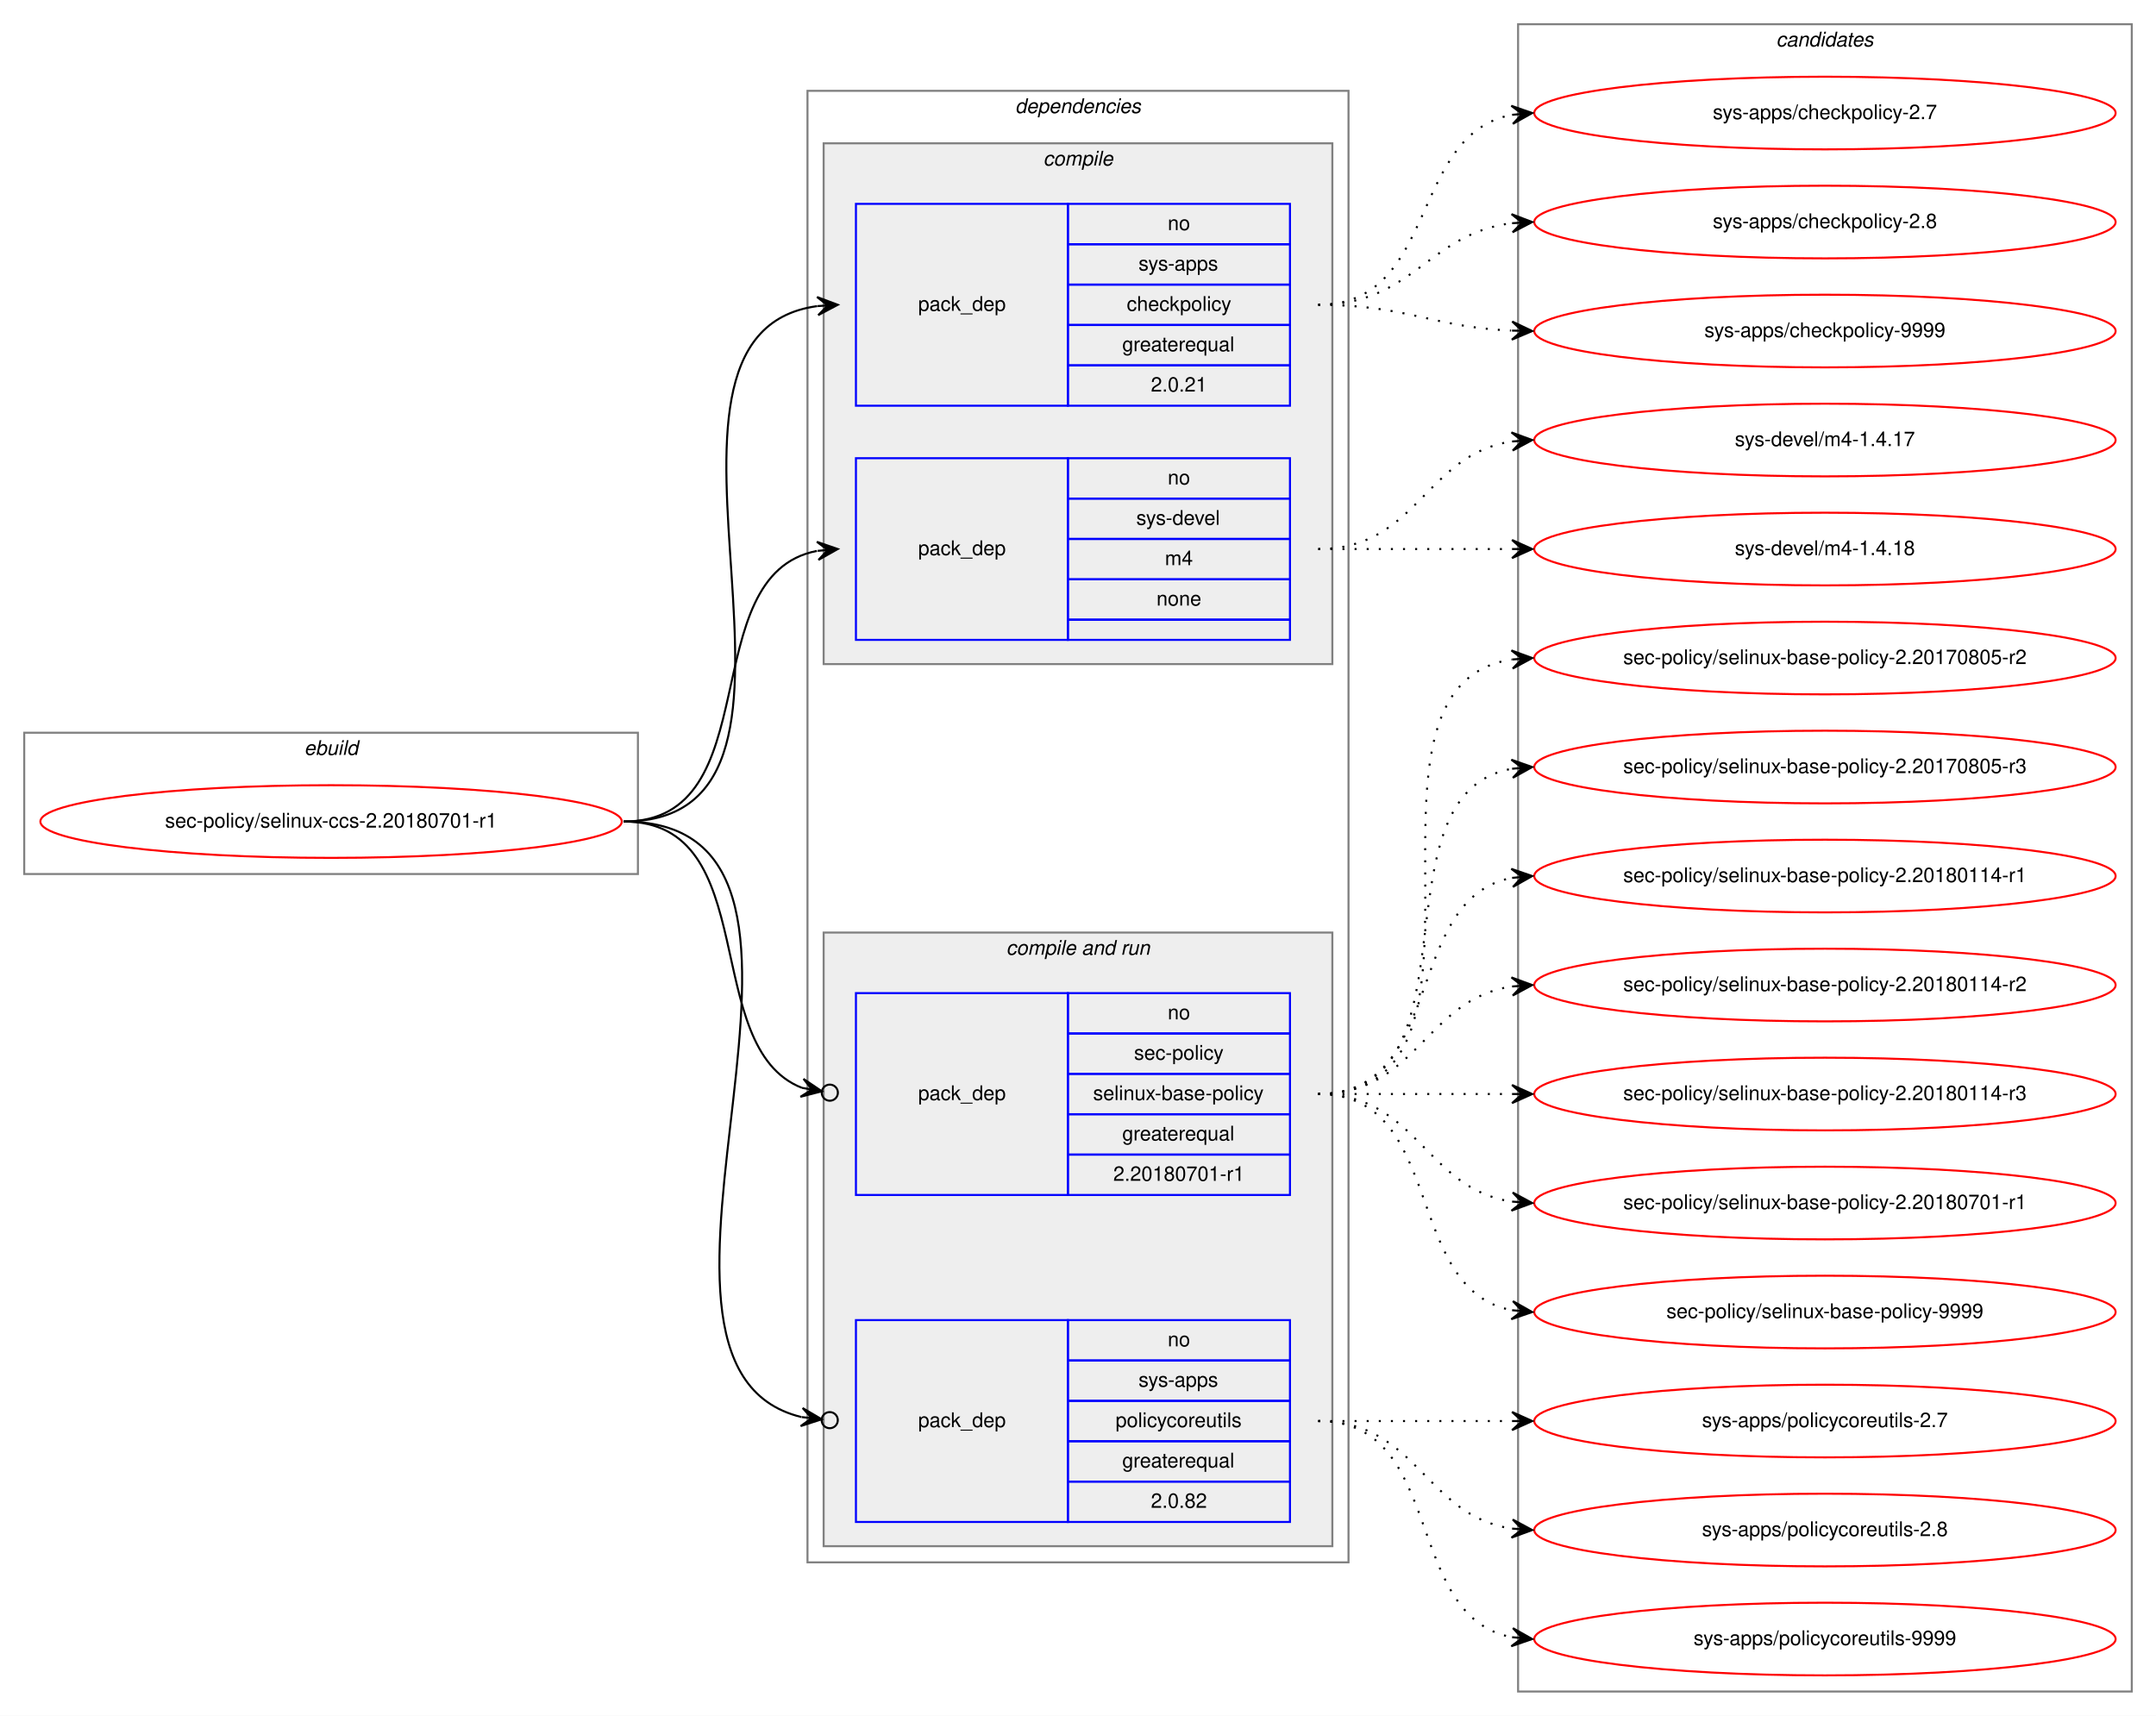
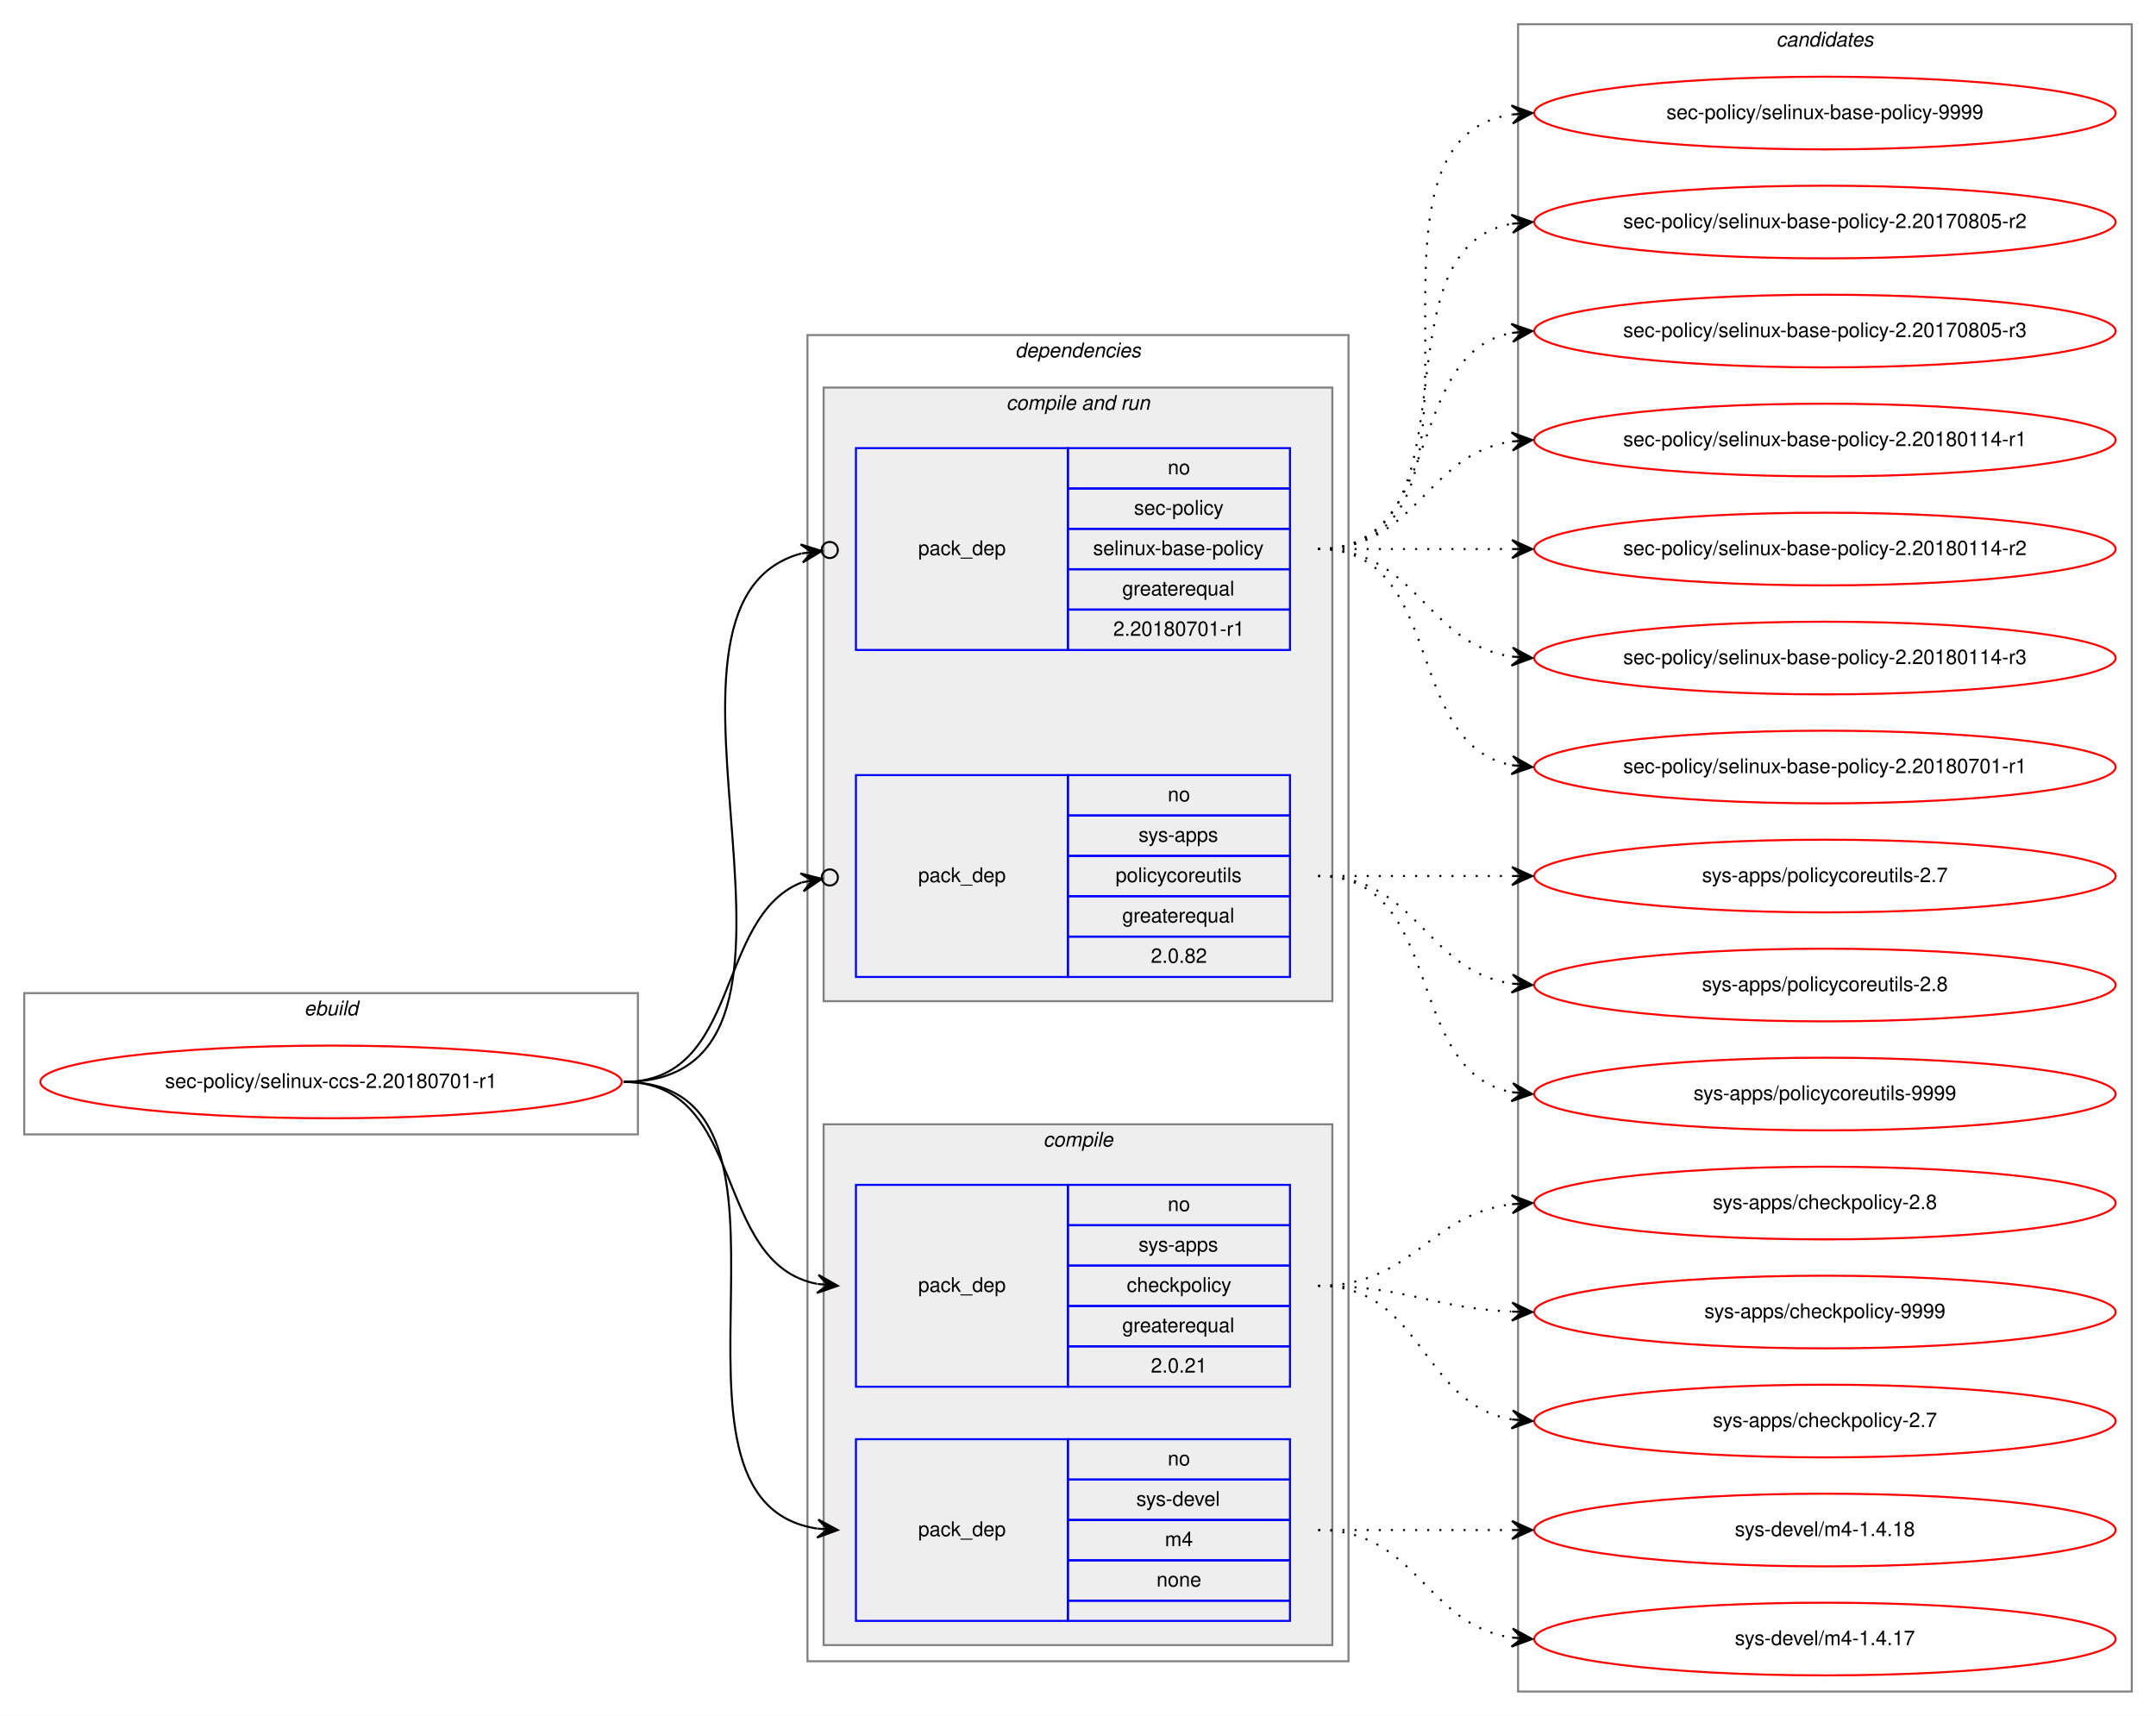
<svg xmlns="http://www.w3.org/2000/svg" xmlns:xlink="http://www.w3.org/1999/xlink" width="1068pt" height="850pt" viewBox="0.00 0.00 1068.00 850.00">
  <g id="graph0" class="graph" transform="scale(1 1) rotate(0) translate(4 846)">
    <polygon fill="white" stroke="transparent" points="-4,4 -4,-846 1064,-846 1064,4 -4,4" />
    <g id="clust1" class="cluster">
-       <polygon fill="none" stroke="gray" points="8,-413 8,-483 312,-483 312,-413 8,-413" />
-       <text text-anchor="start" x="146.66" y="-472" font-family="Helvetica,sans-Serif" font-style="italic" font-size="10.00">ebuild</text>
+       <polygon fill="none" stroke="gray" points="8,-284 8,-354 312,-354 312,-284 8,-284" />
+       <text text-anchor="start" x="146.66" y="-343" font-family="Helvetica,sans-Serif" font-style="italic" font-size="10.00">ebuild</text>
    </g>
    <g id="clust2" class="cluster">
-       <polygon fill="none" stroke="gray" points="396,-72 396,-801 664,-801 664,-72 396,-72" />
-       <text text-anchor="start" x="498.86" y="-790" font-family="Helvetica,sans-Serif" font-style="italic" font-size="10.00">dependencies</text>
+       <polygon fill="none" stroke="gray" points="396,-23 396,-680 664,-680 664,-23 396,-23" />
+       <text text-anchor="start" x="498.86" y="-669" font-family="Helvetica,sans-Serif" font-style="italic" font-size="10.00">dependencies</text>
+     </g>
+     <g id="clust6" class="cluster">
+       <polygon fill="#eeeeee" stroke="gray" points="404,-350 404,-654 656,-654 656,-350 404,-350" />
+       <text text-anchor="start" x="494.42" y="-643" font-family="Helvetica,sans-Serif" font-style="italic" font-size="10.00">compile and run</text>
    </g>
    <g id="clust3" class="cluster">
-       <polygon fill="#eeeeee" stroke="gray" points="404,-517 404,-775 656,-775 656,-517 404,-517" />
-       <text text-anchor="start" x="512.77" y="-764" font-family="Helvetica,sans-Serif" font-style="italic" font-size="10.00">compile</text>
-     </g>
-     <g id="clust6" class="cluster">
-       <polygon fill="#eeeeee" stroke="gray" points="404,-80 404,-384 656,-384 656,-80 404,-80" />
-       <text text-anchor="start" x="494.42" y="-373" font-family="Helvetica,sans-Serif" font-style="italic" font-size="10.00">compile and run</text>
+       <polygon fill="#eeeeee" stroke="gray" points="404,-31 404,-289 656,-289 656,-31 404,-31" />
+       <text text-anchor="start" x="512.77" y="-278" font-family="Helvetica,sans-Serif" font-style="italic" font-size="10.00">compile</text>
    </g>
    <g id="clust10" class="cluster">
      <polygon fill="none" stroke="gray" points="748,-8 748,-834 1052,-834 1052,-8 748,-8" />
      <text text-anchor="start" x="875.82" y="-823" font-family="Helvetica,sans-Serif" font-style="italic" font-size="10.00">candidates</text>
    </g>
    <g id="node1" class="node">
      <g id="a_node1">
        <a xlink:href="../sec-policy/selinux-ccs-2.20180701-r1.svg" xlink:title="sec-policy/selinux-ccs-2.20180701-r1">
-           <ellipse fill="none" stroke="red" cx="160" cy="-439" rx="144" ry="18" />
-           <text text-anchor="middle" x="160" y="-436" font-family="Helvetica,sans-Serif" font-size="10.00">sec-policy/selinux-ccs-2.20180701-r1</text>
+           <ellipse fill="none" stroke="red" cx="160" cy="-310" rx="144" ry="18" />
+           <text text-anchor="middle" x="160" y="-307" font-family="Helvetica,sans-Serif" font-size="10.00">sec-policy/selinux-ccs-2.20180701-r1</text>
        </a>
      </g>
    </g>
    <g id="node2" class="node">
-       <polygon fill="none" stroke="blue" points="420,-645 420,-745 525,-745 525,-645 420,-645" />
-       <text text-anchor="start" x="450.82" y="-692" font-family="Helvetica,sans-Serif" font-size="10.00">pack_dep</text>
-       <polygon fill="none" stroke="blue" points="525,-725 525,-745 635,-745 635,-725 525,-725" />
-       <text text-anchor="start" x="574.44" y="-732" font-family="Helvetica,sans-Serif" font-size="10.00">no</text>
-       <polygon fill="none" stroke="blue" points="525,-705 525,-725 635,-725 635,-705 525,-705" />
-       <text text-anchor="start" x="559.99" y="-712" font-family="Helvetica,sans-Serif" font-size="10.00">sys-apps</text>
-       <polygon fill="none" stroke="blue" points="525,-685 525,-705 635,-705 635,-685 525,-685" />
-       <text text-anchor="start" x="554.16" y="-692" font-family="Helvetica,sans-Serif" font-size="10.00">checkpolicy</text>
-       <polygon fill="none" stroke="blue" points="525,-665 525,-685 635,-685 635,-665 525,-665" />
-       <text text-anchor="start" x="551.92" y="-672" font-family="Helvetica,sans-Serif" font-size="10.00">greaterequal</text>
-       <polygon fill="none" stroke="blue" points="525,-645 525,-665 635,-665 635,-645 525,-645" />
-       <text text-anchor="start" x="566.1" y="-652" font-family="Helvetica,sans-Serif" font-size="10.00">2.0.21</text>
+       <polygon fill="none" stroke="blue" points="420,-159 420,-259 525,-259 525,-159 420,-159" />
+       <text text-anchor="start" x="450.82" y="-206" font-family="Helvetica,sans-Serif" font-size="10.00">pack_dep</text>
+       <polygon fill="none" stroke="blue" points="525,-239 525,-259 635,-259 635,-239 525,-239" />
+       <text text-anchor="start" x="574.44" y="-246" font-family="Helvetica,sans-Serif" font-size="10.00">no</text>
+       <polygon fill="none" stroke="blue" points="525,-219 525,-239 635,-239 635,-219 525,-219" />
+       <text text-anchor="start" x="559.99" y="-226" font-family="Helvetica,sans-Serif" font-size="10.00">sys-apps</text>
+       <polygon fill="none" stroke="blue" points="525,-199 525,-219 635,-219 635,-199 525,-199" />
+       <text text-anchor="start" x="554.16" y="-206" font-family="Helvetica,sans-Serif" font-size="10.00">checkpolicy</text>
+       <polygon fill="none" stroke="blue" points="525,-179 525,-199 635,-199 635,-179 525,-179" />
+       <text text-anchor="start" x="551.92" y="-186" font-family="Helvetica,sans-Serif" font-size="10.00">greaterequal</text>
+       <polygon fill="none" stroke="blue" points="525,-159 525,-179 635,-179 635,-159 525,-159" />
+       <text text-anchor="start" x="566.1" y="-166" font-family="Helvetica,sans-Serif" font-size="10.00">2.0.21</text>
    </g>
    <g id="edge1" class="edge">
-       <path fill="none" stroke="black" d="M305,-439C424.54,-439 295.85,-680.22 400.84,-694.35" />
-       <polygon fill="black" stroke="black" points="411,-695 400.73,-698.86 406.01,-694.68 401.02,-694.36 401.02,-694.36 401.02,-694.36 406.01,-694.68 401.31,-689.87 411,-695 411,-695" />
+       <path fill="none" stroke="black" d="M305,-310C366.39,-310 348.38,-220.12 400.77,-209.94" />
+       <polygon fill="black" stroke="black" points="411,-209 401.45,-214.39 406.02,-209.46 401.04,-209.91 401.04,-209.91 401.04,-209.91 406.02,-209.46 400.63,-205.43 411,-209 411,-209" />
    </g>
    <g id="node3" class="node">
-       <polygon fill="none" stroke="blue" points="420,-529 420,-619 525,-619 525,-529 420,-529" />
+       <polygon fill="none" stroke="blue" points="420,-43 420,-133 525,-133 525,-43 420,-43" />
+       <text text-anchor="start" x="450.82" y="-85" font-family="Helvetica,sans-Serif" font-size="10.00">pack_dep</text>
+       <polygon fill="none" stroke="blue" points="525,-113 525,-133 635,-133 635,-113 525,-113" />
+       <text text-anchor="start" x="574.44" y="-120" font-family="Helvetica,sans-Serif" font-size="10.00">no</text>
+       <polygon fill="none" stroke="blue" points="525,-93 525,-113 635,-113 635,-93 525,-93" />
+       <text text-anchor="start" x="558.88" y="-100" font-family="Helvetica,sans-Serif" font-size="10.00">sys-devel</text>
+       <polygon fill="none" stroke="blue" points="525,-73 525,-93 635,-93 635,-73 525,-73" />
+       <text text-anchor="start" x="573.05" y="-80" font-family="Helvetica,sans-Serif" font-size="10.00">m4</text>
+       <polygon fill="none" stroke="blue" points="525,-53 525,-73 635,-73 635,-53 525,-53" />
+       <text text-anchor="start" x="568.88" y="-60" font-family="Helvetica,sans-Serif" font-size="10.00">none</text>
+       <polygon fill="none" stroke="blue" points="525,-43 525,-53 635,-53 635,-43 525,-43" />
+     </g>
+     <g id="edge2" class="edge">
+       <path fill="none" stroke="black" d="M305,-310C410.71,-310 308.9,-102.5 400.83,-88.72" />
+       <polygon fill="black" stroke="black" points="411,-88 401.34,-93.19 406.01,-88.35 401.02,-88.7 401.02,-88.7 401.02,-88.7 406.01,-88.35 400.71,-84.22 411,-88 411,-88" />
+     </g>
+     <g id="node4" class="node">
+       <polygon fill="none" stroke="blue" points="420,-524 420,-624 525,-624 525,-524 420,-524" />
      <text text-anchor="start" x="450.82" y="-571" font-family="Helvetica,sans-Serif" font-size="10.00">pack_dep</text>
-       <polygon fill="none" stroke="blue" points="525,-599 525,-619 635,-619 635,-599 525,-599" />
-       <text text-anchor="start" x="574.44" y="-606" font-family="Helvetica,sans-Serif" font-size="10.00">no</text>
-       <polygon fill="none" stroke="blue" points="525,-579 525,-599 635,-599 635,-579 525,-579" />
-       <text text-anchor="start" x="558.88" y="-586" font-family="Helvetica,sans-Serif" font-size="10.00">sys-devel</text>
-       <polygon fill="none" stroke="blue" points="525,-559 525,-579 635,-579 635,-559 525,-559" />
-       <text text-anchor="start" x="573.05" y="-566" font-family="Helvetica,sans-Serif" font-size="10.00">m4</text>
-       <polygon fill="none" stroke="blue" points="525,-539 525,-559 635,-559 635,-539 525,-539" />
-       <text text-anchor="start" x="568.88" y="-546" font-family="Helvetica,sans-Serif" font-size="10.00">none</text>
-       <polygon fill="none" stroke="blue" points="525,-529 525,-539 635,-539 635,-529 525,-529" />
-     </g>
-     <g id="edge2" class="edge">
-       <path fill="none" stroke="black" d="M305,-439C377.56,-439 338.97,-561.14 400.68,-573.07" />
-       <polygon fill="black" stroke="black" points="411,-574 400.64,-577.58 406.02,-573.55 401.04,-573.1 401.04,-573.1 401.04,-573.1 406.02,-573.55 401.45,-568.62 411,-574 411,-574" />
-     </g>
-     <g id="node4" class="node">
-       <polygon fill="none" stroke="blue" points="420,-254 420,-354 525,-354 525,-254 420,-254" />
-       <text text-anchor="start" x="450.82" y="-301" font-family="Helvetica,sans-Serif" font-size="10.00">pack_dep</text>
-       <polygon fill="none" stroke="blue" points="525,-334 525,-354 635,-354 635,-334 525,-334" />
-       <text text-anchor="start" x="574.44" y="-341" font-family="Helvetica,sans-Serif" font-size="10.00">no</text>
-       <polygon fill="none" stroke="blue" points="525,-314 525,-334 635,-334 635,-314 525,-314" />
-       <text text-anchor="start" x="557.77" y="-321" font-family="Helvetica,sans-Serif" font-size="10.00">sec-policy</text>
-       <polygon fill="none" stroke="blue" points="525,-294 525,-314 635,-314 635,-294 525,-294" />
-       <text text-anchor="start" x="537.48" y="-301" font-family="Helvetica,sans-Serif" font-size="10.00">selinux-base-policy</text>
-       <polygon fill="none" stroke="blue" points="525,-274 525,-294 635,-294 635,-274 525,-274" />
-       <text text-anchor="start" x="551.92" y="-281" font-family="Helvetica,sans-Serif" font-size="10.00">greaterequal</text>
-       <polygon fill="none" stroke="blue" points="525,-254 525,-274 635,-274 635,-254 525,-254" />
-       <text text-anchor="start" x="547.47" y="-261" font-family="Helvetica,sans-Serif" font-size="10.00">2.20180701-r1</text>
+       <polygon fill="none" stroke="blue" points="525,-604 525,-624 635,-624 635,-604 525,-604" />
+       <text text-anchor="start" x="574.44" y="-611" font-family="Helvetica,sans-Serif" font-size="10.00">no</text>
+       <polygon fill="none" stroke="blue" points="525,-584 525,-604 635,-604 635,-584 525,-584" />
+       <text text-anchor="start" x="557.77" y="-591" font-family="Helvetica,sans-Serif" font-size="10.00">sec-policy</text>
+       <polygon fill="none" stroke="blue" points="525,-564 525,-584 635,-584 635,-564 525,-564" />
+       <text text-anchor="start" x="537.48" y="-571" font-family="Helvetica,sans-Serif" font-size="10.00">selinux-base-policy</text>
+       <polygon fill="none" stroke="blue" points="525,-544 525,-564 635,-564 635,-544 525,-544" />
+       <text text-anchor="start" x="551.92" y="-551" font-family="Helvetica,sans-Serif" font-size="10.00">greaterequal</text>
+       <polygon fill="none" stroke="blue" points="525,-524 525,-544 635,-544 635,-524 525,-524" />
+       <text text-anchor="start" x="547.47" y="-531" font-family="Helvetica,sans-Serif" font-size="10.00">2.20180701-r1</text>
    </g>
    <g id="edge3" class="edge">
-       <path fill="none" stroke="black" d="M305,-439C374.43,-439 342.09,-327.17 393.24,-307.07" />
-       <ellipse fill="none" stroke="black" cx="407.06" cy="-304.68" rx="4" ry="4" />
-       <polygon fill="black" stroke="black" points="403.12,-305.36 394.03,-311.5 398.19,-306.22 393.26,-307.07 393.26,-307.07 393.26,-307.07 398.19,-306.22 392.5,-302.63 403.12,-305.36 403.12,-305.36" />
+       <path fill="none" stroke="black" d="M305,-310C424.65,-310 299.55,-546.4 392.91,-571.8" />
+       <ellipse fill="none" stroke="black" cx="407.03" cy="-573.52" rx="4" ry="4" />
+       <polygon fill="black" stroke="black" points="403.06,-573.03 392.59,-576.29 398.1,-572.43 393.13,-571.82 393.13,-571.82 393.13,-571.82 398.1,-572.43 393.68,-567.36 403.06,-573.03 403.06,-573.03" />
    </g>
    <g id="node5" class="node">
-       <polygon fill="none" stroke="blue" points="420,-92 420,-192 525,-192 525,-92 420,-92" />
-       <text text-anchor="start" x="450.82" y="-139" font-family="Helvetica,sans-Serif" font-size="10.00">pack_dep</text>
-       <polygon fill="none" stroke="blue" points="525,-172 525,-192 635,-192 635,-172 525,-172" />
-       <text text-anchor="start" x="574.44" y="-179" font-family="Helvetica,sans-Serif" font-size="10.00">no</text>
-       <polygon fill="none" stroke="blue" points="525,-152 525,-172 635,-172 635,-152 525,-152" />
-       <text text-anchor="start" x="559.99" y="-159" font-family="Helvetica,sans-Serif" font-size="10.00">sys-apps</text>
-       <polygon fill="none" stroke="blue" points="525,-132 525,-152 635,-152 635,-132 525,-132" />
-       <text text-anchor="start" x="548.6" y="-139" font-family="Helvetica,sans-Serif" font-size="10.00">policycoreutils</text>
-       <polygon fill="none" stroke="blue" points="525,-112 525,-132 635,-132 635,-112 525,-112" />
-       <text text-anchor="start" x="551.92" y="-119" font-family="Helvetica,sans-Serif" font-size="10.00">greaterequal</text>
-       <polygon fill="none" stroke="blue" points="525,-92 525,-112 635,-112 635,-92 525,-92" />
-       <text text-anchor="start" x="566.1" y="-99" font-family="Helvetica,sans-Serif" font-size="10.00">2.0.82</text>
+       <polygon fill="none" stroke="blue" points="420,-362 420,-462 525,-462 525,-362 420,-362" />
+       <text text-anchor="start" x="450.82" y="-409" font-family="Helvetica,sans-Serif" font-size="10.00">pack_dep</text>
+       <polygon fill="none" stroke="blue" points="525,-442 525,-462 635,-462 635,-442 525,-442" />
+       <text text-anchor="start" x="574.44" y="-449" font-family="Helvetica,sans-Serif" font-size="10.00">no</text>
+       <polygon fill="none" stroke="blue" points="525,-422 525,-442 635,-442 635,-422 525,-422" />
+       <text text-anchor="start" x="559.99" y="-429" font-family="Helvetica,sans-Serif" font-size="10.00">sys-apps</text>
+       <polygon fill="none" stroke="blue" points="525,-402 525,-422 635,-422 635,-402 525,-402" />
+       <text text-anchor="start" x="548.6" y="-409" font-family="Helvetica,sans-Serif" font-size="10.00">policycoreutils</text>
+       <polygon fill="none" stroke="blue" points="525,-382 525,-402 635,-402 635,-382 525,-382" />
+       <text text-anchor="start" x="551.92" y="-389" font-family="Helvetica,sans-Serif" font-size="10.00">greaterequal</text>
+       <polygon fill="none" stroke="blue" points="525,-362 525,-382 635,-382 635,-362 525,-362" />
+       <text text-anchor="start" x="566.1" y="-369" font-family="Helvetica,sans-Serif" font-size="10.00">2.0.82</text>
    </g>
    <g id="edge4" class="edge">
-       <path fill="none" stroke="black" d="M305,-439C438.45,-439 286.81,-169.74 392.97,-143.98" />
-       <ellipse fill="none" stroke="black" cx="407.02" cy="-142.44" rx="4" ry="4" />
-       <polygon fill="black" stroke="black" points="403.05,-142.87 393.6,-148.43 398.08,-143.42 393.11,-143.96 393.11,-143.96 393.11,-143.96 398.08,-143.42 392.62,-139.49 403.05,-142.87 403.05,-142.87" />
+       <path fill="none" stroke="black" d="M305,-310C363.48,-310 349.84,-391.62 393.11,-408.84" />
+       <ellipse fill="none" stroke="black" cx="407.06" cy="-411.3" rx="4" ry="4" />
+       <polygon fill="black" stroke="black" points="403.12,-410.61 392.49,-413.3 398.2,-409.74 393.28,-408.86 393.28,-408.86 393.28,-408.86 398.2,-409.74 394.06,-404.43 403.12,-410.61 403.12,-410.61" />
    </g>
    <g id="node6" class="node">
      <g id="a_node6">
        <a xlink:href="../sys-apps/checkpolicy-2.7.svg" xlink:title="sys-apps/checkpolicy-2.7">
-           <ellipse fill="none" stroke="red" cx="900" cy="-790" rx="144" ry="18" />
-           <text text-anchor="middle" x="900" y="-787" font-family="Helvetica,sans-Serif" font-size="10.00">sys-apps/checkpolicy-2.7</text>
+           <ellipse fill="none" stroke="red" cx="900" cy="-142" rx="144" ry="18" />
+           <text text-anchor="middle" x="900" y="-139" font-family="Helvetica,sans-Serif" font-size="10.00">sys-apps/checkpolicy-2.7</text>
        </a>
      </g>
    </g>
    <g id="edge5" class="edge">
-       <path fill="none" stroke="black" stroke-dasharray="1,5" d="M649,-695C708.68,-695 693.79,-779.54 745.03,-789.12" />
-       <polygon fill="black" stroke="black" points="755,-790 744.64,-793.6 750.02,-789.56 745.04,-789.12 745.04,-789.12 745.04,-789.12 750.02,-789.56 745.43,-784.64 755,-790 755,-790" />
+       <path fill="none" stroke="black" stroke-dasharray="1,5" d="M649,-209C701.14,-209 699.72,-150.36 744.95,-142.8" />
+       <polygon fill="black" stroke="black" points="755,-142 745.39,-147.28 750.02,-142.4 745.03,-142.79 745.03,-142.79 745.03,-142.79 750.02,-142.4 744.67,-138.31 755,-142 755,-142" />
    </g>
    <g id="node7" class="node">
      <g id="a_node7">
        <a xlink:href="../sys-apps/checkpolicy-2.8.svg" xlink:title="sys-apps/checkpolicy-2.8">
-           <ellipse fill="none" stroke="red" cx="900" cy="-736" rx="144" ry="18" />
-           <text text-anchor="middle" x="900" y="-733" font-family="Helvetica,sans-Serif" font-size="10.00">sys-apps/checkpolicy-2.8</text>
+           <ellipse fill="none" stroke="red" cx="900" cy="-250" rx="144" ry="18" />
+           <text text-anchor="middle" x="900" y="-247" font-family="Helvetica,sans-Serif" font-size="10.00">sys-apps/checkpolicy-2.8</text>
        </a>
      </g>
    </g>
    <g id="edge6" class="edge">
-       <path fill="none" stroke="black" stroke-dasharray="1,5" d="M649,-695C695.96,-695 703.56,-730.44 744.99,-735.42" />
-       <polygon fill="black" stroke="black" points="755,-736 744.76,-739.91 750.01,-735.71 745.02,-735.42 745.02,-735.42 745.02,-735.42 750.01,-735.71 745.28,-730.93 755,-736 755,-736" />
+       <path fill="none" stroke="black" stroke-dasharray="1,5" d="M649,-209C695.96,-209 703.56,-244.44 744.99,-249.42" />
+       <polygon fill="black" stroke="black" points="755,-250 744.76,-253.91 750.01,-249.71 745.02,-249.42 745.02,-249.42 745.02,-249.42 750.01,-249.71 745.28,-244.93 755,-250 755,-250" />
    </g>
    <g id="node8" class="node">
      <g id="a_node8">
        <a xlink:href="../sys-apps/checkpolicy-9999.svg" xlink:title="sys-apps/checkpolicy-9999">
-           <ellipse fill="none" stroke="red" cx="900" cy="-682" rx="144" ry="18" />
-           <text text-anchor="middle" x="900" y="-679" font-family="Helvetica,sans-Serif" font-size="10.00">sys-apps/checkpolicy-9999</text>
+           <ellipse fill="none" stroke="red" cx="900" cy="-196" rx="144" ry="18" />
+           <text text-anchor="middle" x="900" y="-193" font-family="Helvetica,sans-Serif" font-size="10.00">sys-apps/checkpolicy-9999</text>
        </a>
      </g>
    </g>
    <g id="edge7" class="edge">
-       <path fill="none" stroke="black" stroke-dasharray="1,5" d="M649,-695C692.76,-695 705.58,-683.95 744.51,-682.23" />
-       <polygon fill="black" stroke="black" points="755,-682 745.1,-686.71 750,-682.11 745,-682.22 745,-682.22 745,-682.22 750,-682.11 744.91,-677.72 755,-682 755,-682" />
+       <path fill="none" stroke="black" stroke-dasharray="1,5" d="M649,-209C692.76,-209 705.58,-197.95 744.51,-196.23" />
+       <polygon fill="black" stroke="black" points="755,-196 745.1,-200.71 750,-196.11 745,-196.22 745,-196.22 745,-196.22 750,-196.11 744.91,-191.72 755,-196 755,-196" />
    </g>
    <g id="node9" class="node">
      <g id="a_node9">
        <a xlink:href="../sys-devel/m4-1.4.17.svg" xlink:title="sys-devel/m4-1.4.17">
-           <ellipse fill="none" stroke="red" cx="900" cy="-628" rx="144" ry="18" />
-           <text text-anchor="middle" x="900" y="-625" font-family="Helvetica,sans-Serif" font-size="10.00">sys-devel/m4-1.4.17</text>
+           <ellipse fill="none" stroke="red" cx="900" cy="-34" rx="144" ry="18" />
+           <text text-anchor="middle" x="900" y="-31" font-family="Helvetica,sans-Serif" font-size="10.00">sys-devel/m4-1.4.17</text>
        </a>
      </g>
    </g>
    <g id="edge8" class="edge">
-       <path fill="none" stroke="black" stroke-dasharray="1,5" d="M649,-574C698.26,-574 701.85,-620.87 744.86,-627.28" />
-       <polygon fill="black" stroke="black" points="755,-628 744.71,-631.78 750.01,-627.64 745.03,-627.29 745.03,-627.29 745.03,-627.29 750.01,-627.64 745.35,-622.8 755,-628 755,-628" />
+       <path fill="none" stroke="black" stroke-dasharray="1,5" d="M649,-88C698.26,-88 701.85,-41.13 744.86,-34.72" />
+       <polygon fill="black" stroke="black" points="755,-34 745.35,-39.2 750.01,-34.36 745.03,-34.71 745.03,-34.71 745.03,-34.71 750.01,-34.36 744.71,-30.22 755,-34 755,-34" />
    </g>
    <g id="node10" class="node">
      <g id="a_node10">
        <a xlink:href="../sys-devel/m4-1.4.18.svg" xlink:title="sys-devel/m4-1.4.18">
-           <ellipse fill="none" stroke="red" cx="900" cy="-574" rx="144" ry="18" />
-           <text text-anchor="middle" x="900" y="-571" font-family="Helvetica,sans-Serif" font-size="10.00">sys-devel/m4-1.4.18</text>
+           <ellipse fill="none" stroke="red" cx="900" cy="-88" rx="144" ry="18" />
+           <text text-anchor="middle" x="900" y="-85" font-family="Helvetica,sans-Serif" font-size="10.00">sys-devel/m4-1.4.18</text>
        </a>
      </g>
    </g>
    <g id="edge9" class="edge">
-       <path fill="none" stroke="black" stroke-dasharray="1,5" d="M649,-574C692.43,-574 705.83,-574 744.57,-574" />
-       <polygon fill="black" stroke="black" points="755,-574 745,-578.5 750,-574 745,-574 745,-574 745,-574 750,-574 745,-569.5 755,-574 755,-574" />
+       <path fill="none" stroke="black" stroke-dasharray="1,5" d="M649,-88C692.43,-88 705.83,-88 744.57,-88" />
+       <polygon fill="black" stroke="black" points="755,-88 745,-92.5 750,-88 745,-88 745,-88 745,-88 750,-88 745,-83.5 755,-88 755,-88" />
    </g>
    <g id="node11" class="node">
      <g id="a_node11">
        <a xlink:href="../sec-policy/selinux-base-policy-2.20170805-r2.svg" xlink:title="sec-policy/selinux-base-policy-2.20170805-r2">
-           <ellipse fill="none" stroke="red" cx="900" cy="-520" rx="144" ry="18" />
-           <text text-anchor="middle" x="900" y="-517" font-family="Helvetica,sans-Serif" font-size="10.00">sec-policy/selinux-base-policy-2.20170805-r2</text>
+           <ellipse fill="none" stroke="red" cx="900" cy="-736" rx="144" ry="18" />
+           <text text-anchor="middle" x="900" y="-733" font-family="Helvetica,sans-Serif" font-size="10.00">sec-policy/selinux-base-policy-2.20170805-r2</text>
        </a>
      </g>
    </g>
    <g id="edge10" class="edge">
-       <path fill="none" stroke="black" stroke-dasharray="1,5" d="M649,-304C752.28,-304 655.19,-505.49 744.77,-519.26" />
-       <polygon fill="black" stroke="black" points="755,-520 744.7,-523.77 750.01,-519.64 745.03,-519.28 745.03,-519.28 745.03,-519.28 750.01,-519.64 745.35,-514.79 755,-520 755,-520" />
+       <path fill="none" stroke="black" stroke-dasharray="1,5" d="M649,-574C731.35,-574 674.36,-722.38 744.73,-735.13" />
+       <polygon fill="black" stroke="black" points="755,-736 744.66,-739.64 750.02,-735.58 745.04,-735.15 745.04,-735.15 745.04,-735.15 750.02,-735.58 745.42,-730.67 755,-736 755,-736" />
    </g>
    <g id="node12" class="node">
      <g id="a_node12">
        <a xlink:href="../sec-policy/selinux-base-policy-2.20170805-r3.svg" xlink:title="sec-policy/selinux-base-policy-2.20170805-r3">
-           <ellipse fill="none" stroke="red" cx="900" cy="-466" rx="144" ry="18" />
-           <text text-anchor="middle" x="900" y="-463" font-family="Helvetica,sans-Serif" font-size="10.00">sec-policy/selinux-base-policy-2.20170805-r3</text>
+           <ellipse fill="none" stroke="red" cx="900" cy="-682" rx="144" ry="18" />
+           <text text-anchor="middle" x="900" y="-679" font-family="Helvetica,sans-Serif" font-size="10.00">sec-policy/selinux-base-policy-2.20170805-r3</text>
        </a>
      </g>
    </g>
    <g id="edge11" class="edge">
-       <path fill="none" stroke="black" stroke-dasharray="1,5" d="M649,-304C731.35,-304 674.36,-452.38 744.73,-465.13" />
-       <polygon fill="black" stroke="black" points="755,-466 744.66,-469.64 750.02,-465.58 745.04,-465.15 745.04,-465.15 745.04,-465.15 750.02,-465.58 745.42,-460.67 755,-466 755,-466" />
+       <path fill="none" stroke="black" stroke-dasharray="1,5" d="M649,-574C712.58,-574 690.58,-670.51 744.79,-681.07" />
+       <polygon fill="black" stroke="black" points="755,-682 744.63,-685.57 750.02,-681.54 745.04,-681.09 745.04,-681.09 745.04,-681.09 750.02,-681.54 745.45,-676.61 755,-682 755,-682" />
    </g>
    <g id="node13" class="node">
      <g id="a_node13">
        <a xlink:href="../sec-policy/selinux-base-policy-2.20180114-r1.svg" xlink:title="sec-policy/selinux-base-policy-2.20180114-r1">
-           <ellipse fill="none" stroke="red" cx="900" cy="-412" rx="144" ry="18" />
-           <text text-anchor="middle" x="900" y="-409" font-family="Helvetica,sans-Serif" font-size="10.00">sec-policy/selinux-base-policy-2.20180114-r1</text>
+           <ellipse fill="none" stroke="red" cx="900" cy="-628" rx="144" ry="18" />
+           <text text-anchor="middle" x="900" y="-625" font-family="Helvetica,sans-Serif" font-size="10.00">sec-policy/selinux-base-policy-2.20180114-r1</text>
        </a>
      </g>
    </g>
    <g id="edge12" class="edge">
-       <path fill="none" stroke="black" stroke-dasharray="1,5" d="M649,-304C712.58,-304 690.58,-400.51 744.79,-411.07" />
-       <polygon fill="black" stroke="black" points="755,-412 744.63,-415.57 750.02,-411.54 745.04,-411.09 745.04,-411.09 745.04,-411.09 750.02,-411.54 745.45,-406.61 755,-412 755,-412" />
+       <path fill="none" stroke="black" stroke-dasharray="1,5" d="M649,-574C698.26,-574 701.85,-620.87 744.86,-627.28" />
+       <polygon fill="black" stroke="black" points="755,-628 744.71,-631.78 750.01,-627.64 745.03,-627.29 745.03,-627.29 745.03,-627.29 750.01,-627.64 745.35,-622.8 755,-628 755,-628" />
    </g>
    <g id="node14" class="node">
      <g id="a_node14">
        <a xlink:href="../sec-policy/selinux-base-policy-2.20180114-r2.svg" xlink:title="sec-policy/selinux-base-policy-2.20180114-r2">
-           <ellipse fill="none" stroke="red" cx="900" cy="-358" rx="144" ry="18" />
-           <text text-anchor="middle" x="900" y="-355" font-family="Helvetica,sans-Serif" font-size="10.00">sec-policy/selinux-base-policy-2.20180114-r2</text>
+           <ellipse fill="none" stroke="red" cx="900" cy="-574" rx="144" ry="18" />
+           <text text-anchor="middle" x="900" y="-571" font-family="Helvetica,sans-Serif" font-size="10.00">sec-policy/selinux-base-policy-2.20180114-r2</text>
        </a>
      </g>
    </g>
    <g id="edge13" class="edge">
-       <path fill="none" stroke="black" stroke-dasharray="1,5" d="M649,-304C698.26,-304 701.85,-350.87 744.86,-357.28" />
-       <polygon fill="black" stroke="black" points="755,-358 744.71,-361.78 750.01,-357.64 745.03,-357.29 745.03,-357.29 745.03,-357.29 750.01,-357.64 745.35,-352.8 755,-358 755,-358" />
+       <path fill="none" stroke="black" stroke-dasharray="1,5" d="M649,-574C692.43,-574 705.83,-574 744.57,-574" />
+       <polygon fill="black" stroke="black" points="755,-574 745,-578.5 750,-574 745,-574 745,-574 745,-574 750,-574 745,-569.5 755,-574 755,-574" />
    </g>
    <g id="node15" class="node">
      <g id="a_node15">
        <a xlink:href="../sec-policy/selinux-base-policy-2.20180114-r3.svg" xlink:title="sec-policy/selinux-base-policy-2.20180114-r3">
-           <ellipse fill="none" stroke="red" cx="900" cy="-304" rx="144" ry="18" />
-           <text text-anchor="middle" x="900" y="-301" font-family="Helvetica,sans-Serif" font-size="10.00">sec-policy/selinux-base-policy-2.20180114-r3</text>
+           <ellipse fill="none" stroke="red" cx="900" cy="-520" rx="144" ry="18" />
+           <text text-anchor="middle" x="900" y="-517" font-family="Helvetica,sans-Serif" font-size="10.00">sec-policy/selinux-base-policy-2.20180114-r3</text>
        </a>
      </g>
    </g>
    <g id="edge14" class="edge">
-       <path fill="none" stroke="black" stroke-dasharray="1,5" d="M649,-304C692.43,-304 705.83,-304 744.57,-304" />
-       <polygon fill="black" stroke="black" points="755,-304 745,-308.5 750,-304 745,-304 745,-304 745,-304 750,-304 745,-299.5 755,-304 755,-304" />
+       <path fill="none" stroke="black" stroke-dasharray="1,5" d="M649,-574C698.26,-574 701.85,-527.13 744.86,-520.72" />
+       <polygon fill="black" stroke="black" points="755,-520 745.35,-525.2 750.01,-520.36 745.03,-520.71 745.03,-520.71 745.03,-520.71 750.01,-520.36 744.71,-516.22 755,-520 755,-520" />
    </g>
    <g id="node16" class="node">
      <g id="a_node16">
        <a xlink:href="../sec-policy/selinux-base-policy-2.20180701-r1.svg" xlink:title="sec-policy/selinux-base-policy-2.20180701-r1">
-           <ellipse fill="none" stroke="red" cx="900" cy="-250" rx="144" ry="18" />
-           <text text-anchor="middle" x="900" y="-247" font-family="Helvetica,sans-Serif" font-size="10.00">sec-policy/selinux-base-policy-2.20180701-r1</text>
+           <ellipse fill="none" stroke="red" cx="900" cy="-466" rx="144" ry="18" />
+           <text text-anchor="middle" x="900" y="-463" font-family="Helvetica,sans-Serif" font-size="10.00">sec-policy/selinux-base-policy-2.20180701-r1</text>
        </a>
      </g>
    </g>
    <g id="edge15" class="edge">
-       <path fill="none" stroke="black" stroke-dasharray="1,5" d="M649,-304C698.26,-304 701.85,-257.13 744.86,-250.72" />
-       <polygon fill="black" stroke="black" points="755,-250 745.35,-255.2 750.01,-250.36 745.03,-250.71 745.03,-250.71 745.03,-250.71 750.01,-250.36 744.71,-246.22 755,-250 755,-250" />
+       <path fill="none" stroke="black" stroke-dasharray="1,5" d="M649,-574C712.58,-574 690.58,-477.49 744.79,-466.93" />
+       <polygon fill="black" stroke="black" points="755,-466 745.45,-471.39 750.02,-466.46 745.04,-466.91 745.04,-466.91 745.04,-466.91 750.02,-466.46 744.63,-462.43 755,-466 755,-466" />
    </g>
    <g id="node17" class="node">
      <g id="a_node17">
        <a xlink:href="../sec-policy/selinux-base-policy-9999.svg" xlink:title="sec-policy/selinux-base-policy-9999">
-           <ellipse fill="none" stroke="red" cx="900" cy="-196" rx="144" ry="18" />
-           <text text-anchor="middle" x="900" y="-193" font-family="Helvetica,sans-Serif" font-size="10.00">sec-policy/selinux-base-policy-9999</text>
+           <ellipse fill="none" stroke="red" cx="900" cy="-790" rx="144" ry="18" />
+           <text text-anchor="middle" x="900" y="-787" font-family="Helvetica,sans-Serif" font-size="10.00">sec-policy/selinux-base-policy-9999</text>
        </a>
      </g>
    </g>
    <g id="edge16" class="edge">
-       <path fill="none" stroke="black" stroke-dasharray="1,5" d="M649,-304C712.58,-304 690.58,-207.49 744.79,-196.93" />
-       <polygon fill="black" stroke="black" points="755,-196 745.45,-201.39 750.02,-196.46 745.04,-196.91 745.04,-196.91 745.04,-196.91 750.02,-196.46 744.63,-192.43 755,-196 755,-196" />
+       <path fill="none" stroke="black" stroke-dasharray="1,5" d="M649,-574C752.28,-574 655.19,-775.49 744.77,-789.26" />
+       <polygon fill="black" stroke="black" points="755,-790 744.7,-793.77 750.01,-789.64 745.03,-789.28 745.03,-789.28 745.03,-789.28 750.01,-789.64 745.35,-784.79 755,-790 755,-790" />
    </g>
    <g id="node18" class="node">
      <g id="a_node18">
        <a xlink:href="../sys-apps/policycoreutils-2.7.svg" xlink:title="sys-apps/policycoreutils-2.7">
-           <ellipse fill="none" stroke="red" cx="900" cy="-142" rx="144" ry="18" />
-           <text text-anchor="middle" x="900" y="-139" font-family="Helvetica,sans-Serif" font-size="10.00">sys-apps/policycoreutils-2.7</text>
+           <ellipse fill="none" stroke="red" cx="900" cy="-412" rx="144" ry="18" />
+           <text text-anchor="middle" x="900" y="-409" font-family="Helvetica,sans-Serif" font-size="10.00">sys-apps/policycoreutils-2.7</text>
        </a>
      </g>
    </g>
    <g id="edge17" class="edge">
-       <path fill="none" stroke="black" stroke-dasharray="1,5" d="M649,-142C692.43,-142 705.83,-142 744.57,-142" />
-       <polygon fill="black" stroke="black" points="755,-142 745,-146.5 750,-142 745,-142 745,-142 745,-142 750,-142 745,-137.5 755,-142 755,-142" />
+       <path fill="none" stroke="black" stroke-dasharray="1,5" d="M649,-412C692.43,-412 705.83,-412 744.57,-412" />
+       <polygon fill="black" stroke="black" points="755,-412 745,-416.5 750,-412 745,-412 745,-412 745,-412 750,-412 745,-407.5 755,-412 755,-412" />
    </g>
    <g id="node19" class="node">
      <g id="a_node19">
        <a xlink:href="../sys-apps/policycoreutils-2.8.svg" xlink:title="sys-apps/policycoreutils-2.8">
-           <ellipse fill="none" stroke="red" cx="900" cy="-88" rx="144" ry="18" />
-           <text text-anchor="middle" x="900" y="-85" font-family="Helvetica,sans-Serif" font-size="10.00">sys-apps/policycoreutils-2.8</text>
+           <ellipse fill="none" stroke="red" cx="900" cy="-358" rx="144" ry="18" />
+           <text text-anchor="middle" x="900" y="-355" font-family="Helvetica,sans-Serif" font-size="10.00">sys-apps/policycoreutils-2.8</text>
        </a>
      </g>
    </g>
    <g id="edge18" class="edge">
-       <path fill="none" stroke="black" stroke-dasharray="1,5" d="M649,-142C698.26,-142 701.85,-95.13 744.86,-88.72" />
-       <polygon fill="black" stroke="black" points="755,-88 745.35,-93.2 750.01,-88.36 745.03,-88.71 745.03,-88.71 745.03,-88.71 750.01,-88.36 744.71,-84.22 755,-88 755,-88" />
+       <path fill="none" stroke="black" stroke-dasharray="1,5" d="M649,-412C698.26,-412 701.85,-365.13 744.86,-358.72" />
+       <polygon fill="black" stroke="black" points="755,-358 745.35,-363.2 750.01,-358.36 745.03,-358.71 745.03,-358.71 745.03,-358.71 750.01,-358.36 744.71,-354.22 755,-358 755,-358" />
    </g>
    <g id="node20" class="node">
      <g id="a_node20">
        <a xlink:href="../sys-apps/policycoreutils-9999.svg" xlink:title="sys-apps/policycoreutils-9999">
-           <ellipse fill="none" stroke="red" cx="900" cy="-34" rx="144" ry="18" />
-           <text text-anchor="middle" x="900" y="-31" font-family="Helvetica,sans-Serif" font-size="10.00">sys-apps/policycoreutils-9999</text>
+           <ellipse fill="none" stroke="red" cx="900" cy="-304" rx="144" ry="18" />
+           <text text-anchor="middle" x="900" y="-301" font-family="Helvetica,sans-Serif" font-size="10.00">sys-apps/policycoreutils-9999</text>
        </a>
      </g>
    </g>
    <g id="edge19" class="edge">
-       <path fill="none" stroke="black" stroke-dasharray="1,5" d="M649,-142C712.58,-142 690.58,-45.49 744.79,-34.93" />
-       <polygon fill="black" stroke="black" points="755,-34 745.45,-39.39 750.02,-34.46 745.04,-34.91 745.04,-34.91 745.04,-34.91 750.02,-34.46 744.63,-30.43 755,-34 755,-34" />
+       <path fill="none" stroke="black" stroke-dasharray="1,5" d="M649,-412C712.58,-412 690.58,-315.49 744.79,-304.93" />
+       <polygon fill="black" stroke="black" points="755,-304 745.45,-309.39 750.02,-304.46 745.04,-304.91 745.04,-304.91 745.04,-304.91 750.02,-304.46 744.63,-300.43 755,-304 755,-304" />
    </g>
  </g>
</svg>
